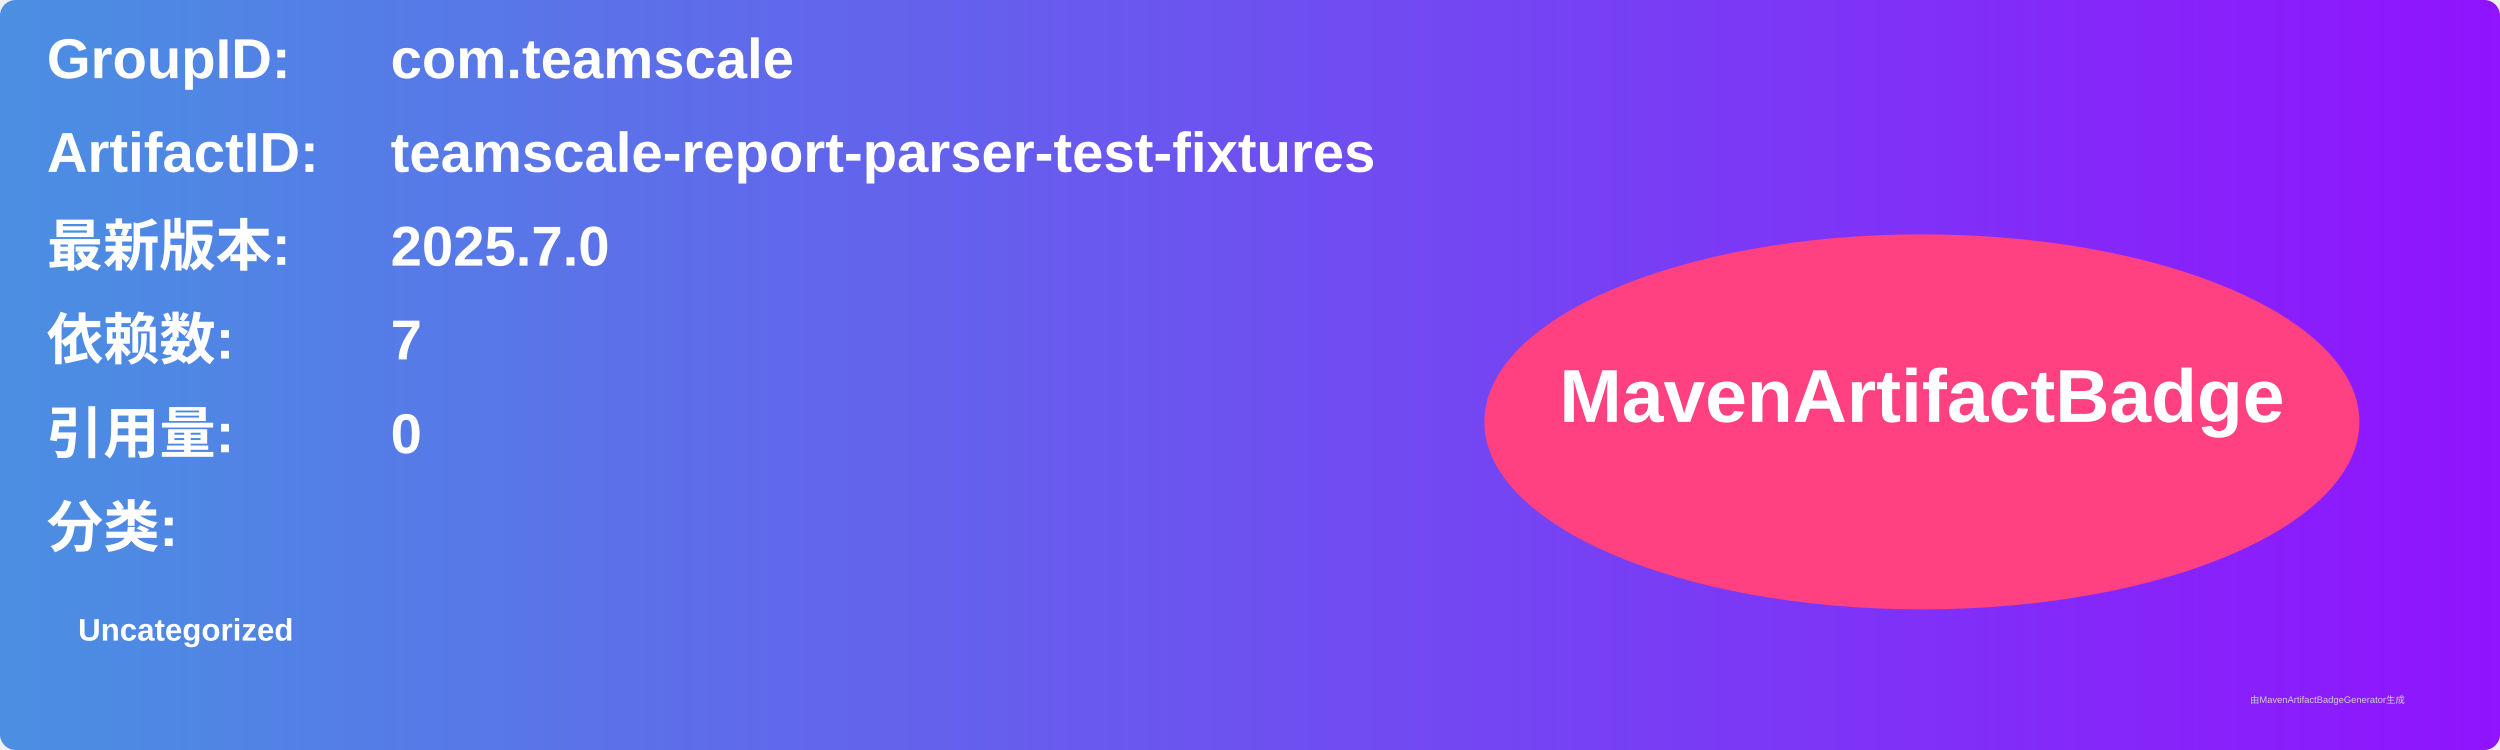
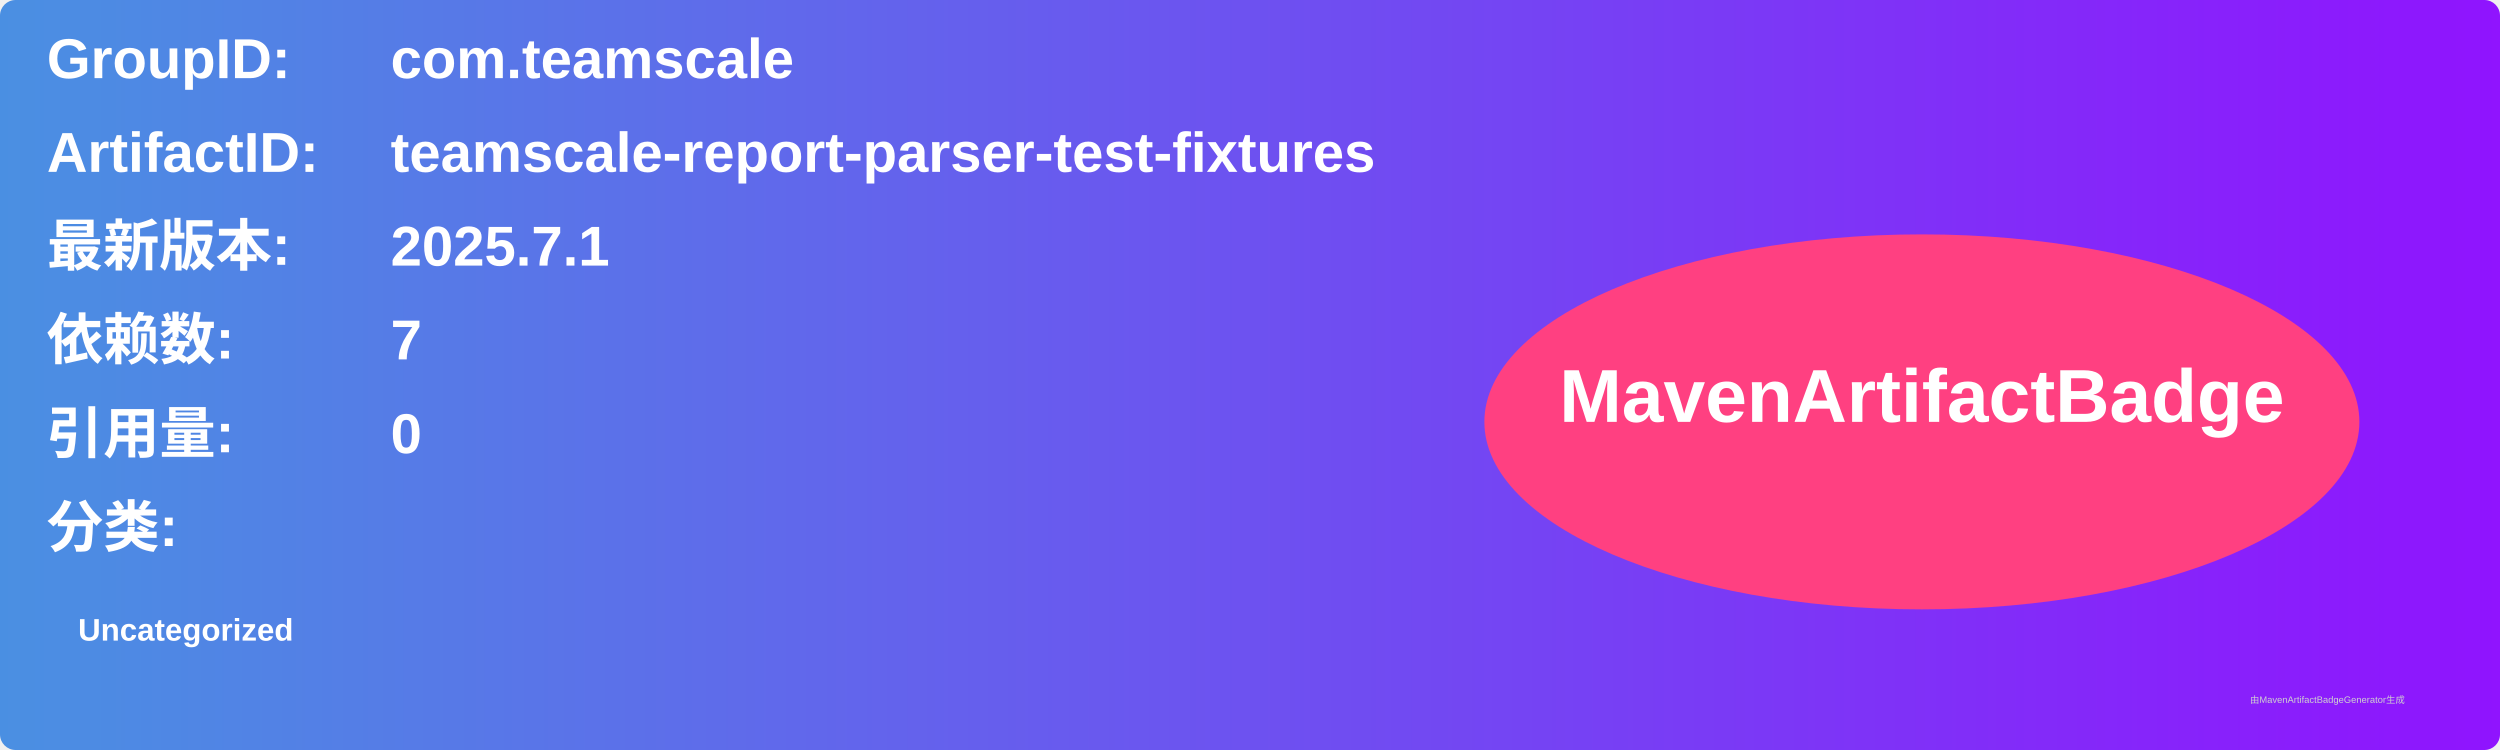
<svg xmlns="http://www.w3.org/2000/svg" width="800" height="240" viewBox="0 0 800 240">
  <linearGradient id="grad" x1="0%" y1="0%" x2="100%" y2="0%">
    <stop offset="0%" stop-color="#4a90e2" />
    <stop offset="100%" stop-color="#9013fe" />
  </linearGradient>
  <rect width="100%" height="100%" rx="5" ry="5" fill="url(#grad)" />
  <g transform="translate(15, 15)">
    <text x="0" y="10" font-family="Arial" font-size="18" fill="white" font-weight="bold" width="260">GroupID:</text>
    <text x="110" y="10" font-family="Arial" font-size="18" fill="white" font-weight="bold" width="460">com.teamscale</text>
    <text x="0" y="40" font-family="Arial" font-size="18" fill="white" font-weight="bold" width="260">ArtifactID:</text>
    <text x="110" y="40" font-family="Arial" font-size="18" fill="white" font-weight="bold" width="460">teamscale-report-parser-test-fixtures</text>
    <text x="0" y="70" font-family="Arial" font-size="18" fill="white" font-weight="bold">最新版本:</text>
    <text x="110" y="70" font-family="Arial" font-size="18" fill="white" font-weight="bold">
-       <tspan font-weight="bold">2025.7.0</tspan>
+       <tspan font-weight="bold">2025.7.1</tspan>
    </text>
    <text x="0" y="100" font-family="Arial" font-size="18" fill="white" font-weight="bold">依赖数: </text>
    <text x="110" y="100" font-family="Arial" font-size="18" fill="white">
      <tspan font-weight="bold">7</tspan>
    </text>
    <text x="0" y="130" font-family="Arial" font-size="18" fill="white" font-weight="bold">引用量: </text>
    <text x="110" y="130" font-family="Arial" font-size="18" fill="white">
      <tspan font-weight="bold">0</tspan>
    </text>
    <text x="0" y="160" font-family="Arial" font-size="18" fill="white" font-weight="bold">分类:</text>
    <text x="10" y="190" font-family="Arial" font-size="10" fill="white">
      <tspan font-weight="bold">Uncategorized</tspan>
    </text>
    <ellipse cx="600" cy="120" rx="140" ry="60" fill="#ff4081" />
    <text x="600" y="120" text-anchor="middle" font-family="Arial" font-size="24" fill="white" font-weight="bold">MavenArtifactBadge</text>
  </g>
  <text x="720" y="225" font-family="Arial" font-size="3" fill="#d0d0d0">由MavenArtifactBadgeGenerator生成</text>
</svg>
